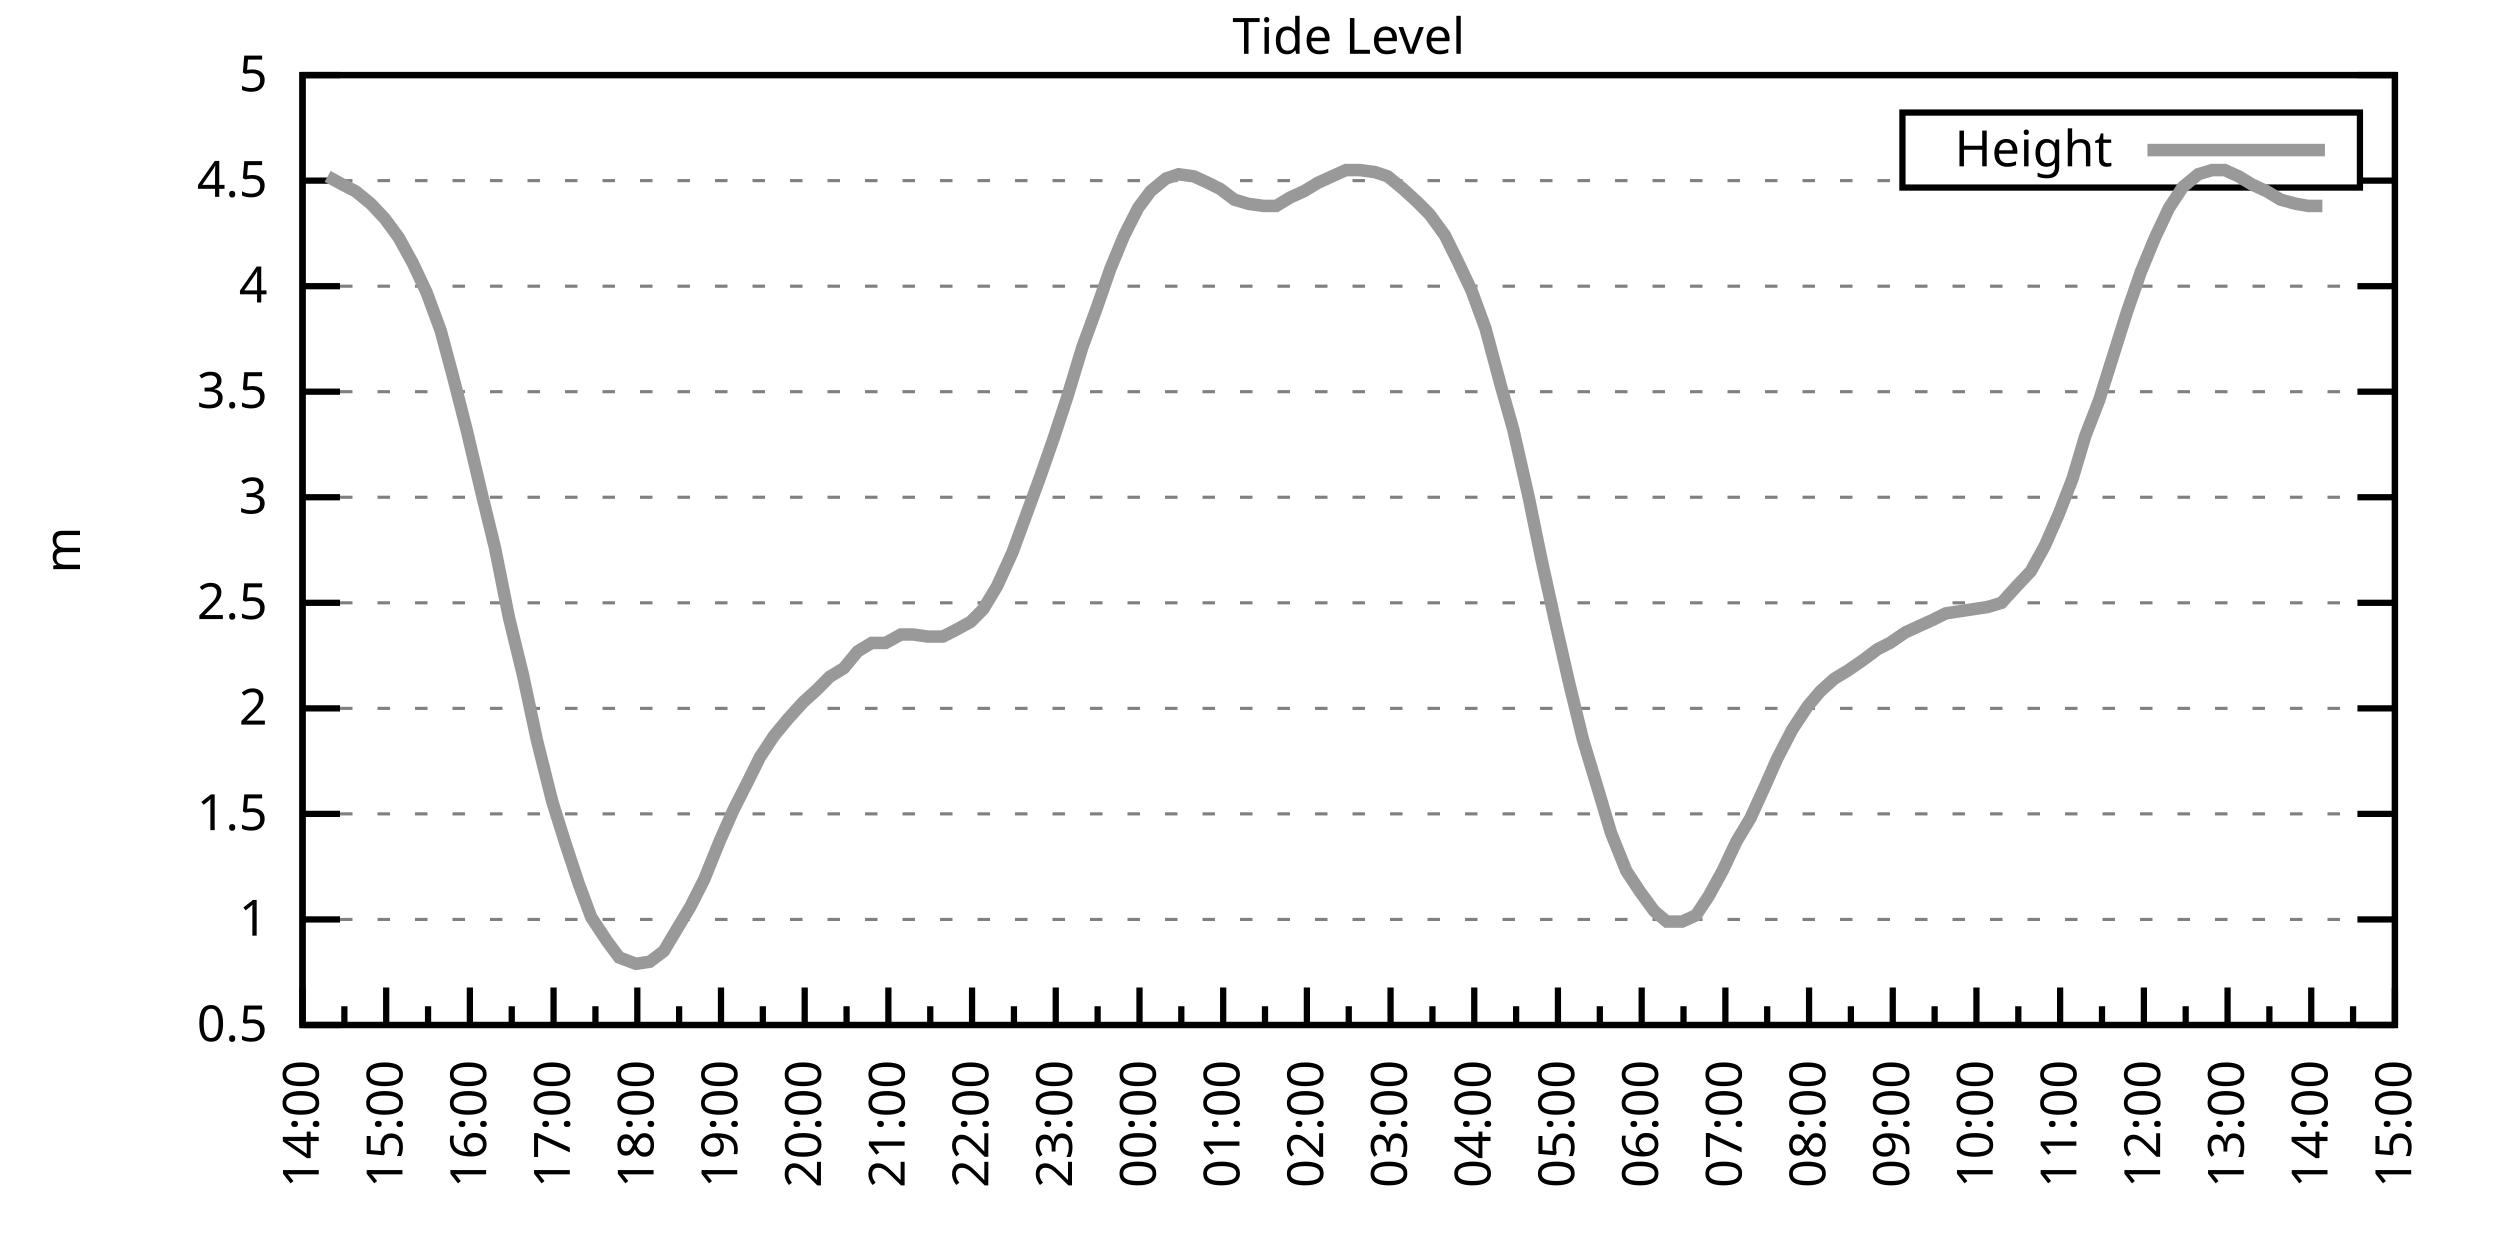
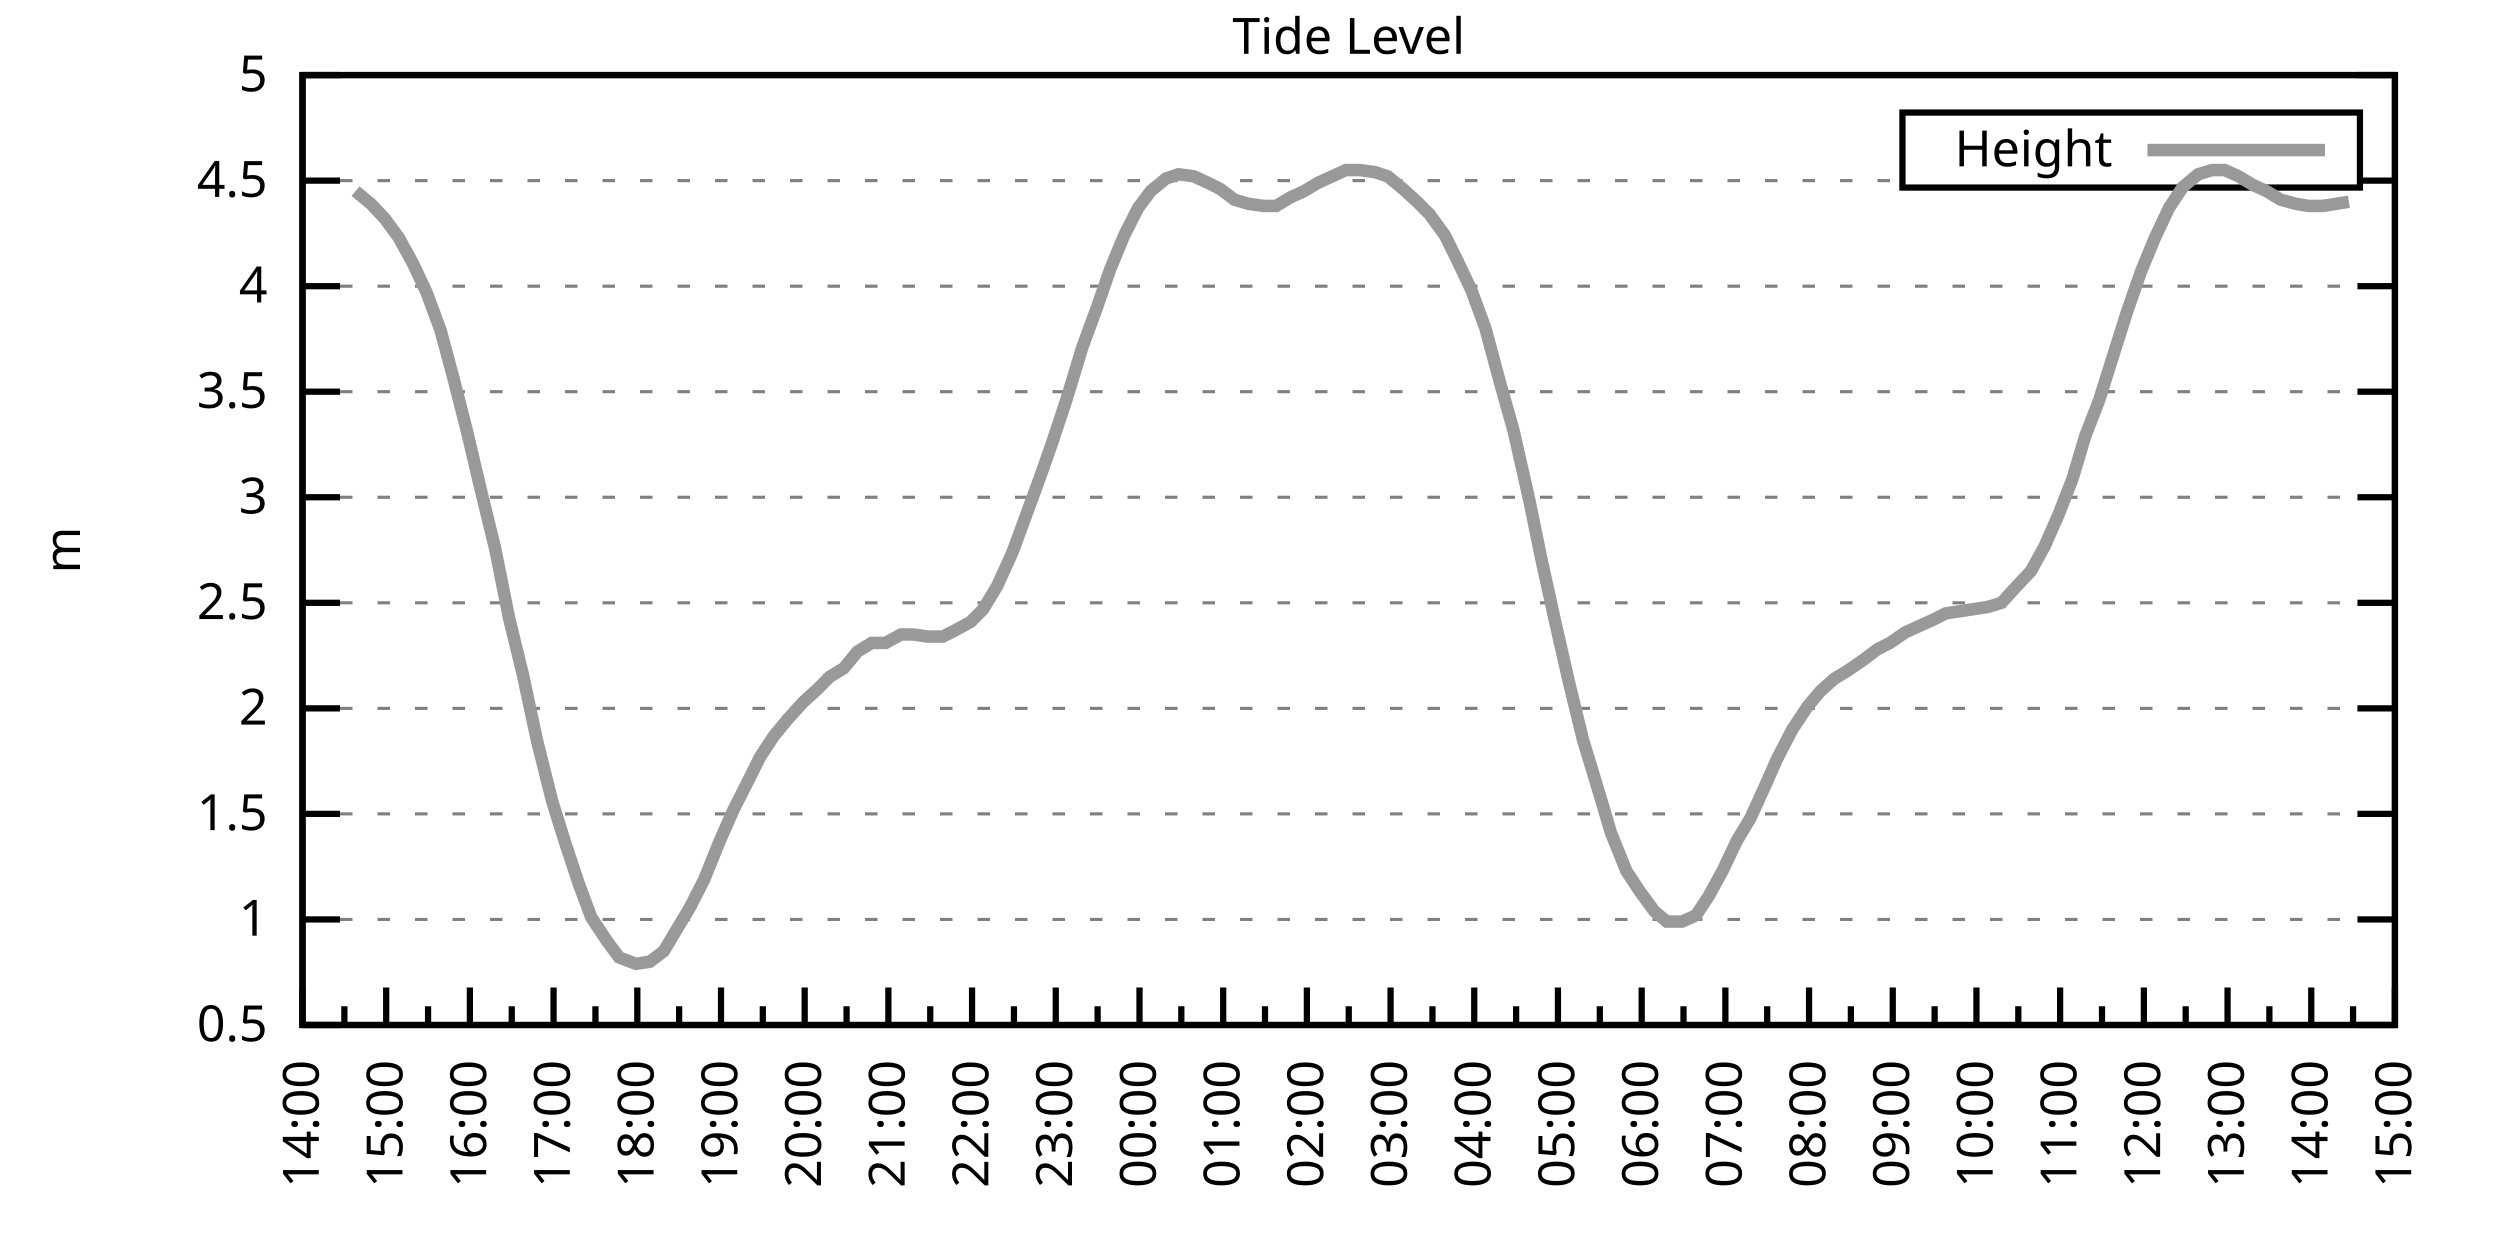
<svg xmlns="http://www.w3.org/2000/svg" xmlns:xlink="http://www.w3.org/1999/xlink" width="400" height="200" viewBox="0 0 400 200">
  <g id="gnuplot_canvas">
    <rect x="0" y="0" width="400" height="200" fill="none" />
    <defs>
      <circle id="gpDot" r="0.5" stroke-width="0.5" stroke="currentColor" />
      <path id="gpPt0" stroke-width="0.333" stroke="currentColor" d="M-1,0 h2 M0,-1 v2" />
      <path id="gpPt1" stroke-width="0.333" stroke="currentColor" d="M-1,-1 L1,1 M1,-1 L-1,1" />
      <path id="gpPt2" stroke-width="0.333" stroke="currentColor" d="M-1,0 L1,0 M0,-1 L0,1 M-1,-1 L1,1 M-1,1 L1,-1" />
      <rect id="gpPt3" stroke-width="0.333" stroke="currentColor" x="-1" y="-1" width="2" height="2" />
      <rect id="gpPt4" stroke-width="0.333" stroke="currentColor" fill="currentColor" x="-1" y="-1" width="2" height="2" />
      <circle id="gpPt5" stroke-width="0.333" stroke="currentColor" cx="0" cy="0" r="1" />
      <use xlink:href="#gpPt5" id="gpPt6" fill="currentColor" stroke="none" />
      <path id="gpPt7" stroke-width="0.333" stroke="currentColor" d="M0,-1.33 L-1.33,0.67 L1.33,0.67 z" />
      <use xlink:href="#gpPt7" id="gpPt8" fill="currentColor" stroke="none" />
      <use xlink:href="#gpPt7" id="gpPt9" stroke="currentColor" transform="rotate(180)" />
      <use xlink:href="#gpPt9" id="gpPt10" fill="currentColor" stroke="none" />
      <use xlink:href="#gpPt3" id="gpPt11" stroke="currentColor" transform="rotate(45)" />
      <use xlink:href="#gpPt11" id="gpPt12" fill="currentColor" stroke="none" />
      <path id="gpPt13" stroke-width="0.333" stroke="currentColor" d="M0,1.330 L1.265,0.411 L0.782,-1.067 L-0.782,-1.076 L-1.265,0.411 z" />
      <use xlink:href="#gpPt13" id="gpPt14" fill="currentColor" stroke="none" />
      <filter id="textbox" filterUnits="objectBoundingBox" x="0" y="0" height="1" width="1">
        <feFlood flood-color="white" flood-opacity="1" result="bgnd" />
        <feComposite in="SourceGraphic" in2="bgnd" operator="atop" />
      </filter>
      <filter id="greybox" filterUnits="objectBoundingBox" x="0" y="0" height="1" width="1">
        <feFlood flood-color="lightgrey" flood-opacity="1" result="grey" />
        <feComposite in="SourceGraphic" in2="grey" operator="atop" />
      </filter>
    </defs>
    <g fill="none" color="white" stroke="currentColor" stroke-width="1.00" stroke-linecap="butt" stroke-linejoin="miter">
</g>
    <g fill="none" color="black" stroke="currentColor" stroke-width="1.00" stroke-linecap="butt" stroke-linejoin="miter">
      <g stroke="none" shape-rendering="crispEdges">
        <polygon fill="rgb(255, 255, 255)" points="48.40,164.00 383.18,164.00 383.18,12.02 48.40,12.02 " />
      </g>
    </g>
    <g fill="none" color="black" stroke="currentColor" stroke-width="1.00" stroke-linecap="butt" stroke-linejoin="miter">
</g>
    <g fill="none" color="black" stroke="black" stroke-width="0.50" stroke-linecap="butt" stroke-linejoin="miter">
</g>
    <g fill="none" color="gray" stroke="currentColor" stroke-width="0.50" stroke-linecap="butt" stroke-linejoin="miter">
      <path stroke="gray" stroke-dasharray="2,4" class="gridline" d="M48.40,164.00 L383.19,164.00  " />
    </g>
    <g fill="none" color="gray" stroke="gray" stroke-width="1.00" stroke-linecap="butt" stroke-linejoin="miter">
</g>
    <g fill="none" color="black" stroke="currentColor" stroke-width="1.00" stroke-linecap="butt" stroke-linejoin="miter">
      <path stroke="black" d="M48.40,164.00 L54.40,164.00 M383.19,164.00 L377.19,164.00  " />
      <g transform="translate(42.80,166.60)" stroke="none" fill="black" font-family="Sans" font-size="8.00" text-anchor="end">
        <text>
          <tspan font-family="Sans"> 0.5</tspan>
        </text>
      </g>
    </g>
    <g fill="none" color="black" stroke="currentColor" stroke-width="1.00" stroke-linecap="butt" stroke-linejoin="miter">
</g>
    <g fill="none" color="black" stroke="black" stroke-width="0.50" stroke-linecap="butt" stroke-linejoin="miter">
</g>
    <g fill="none" color="gray" stroke="currentColor" stroke-width="0.50" stroke-linecap="butt" stroke-linejoin="miter">
      <path stroke="gray" stroke-dasharray="2,4" class="gridline" d="M48.40,147.11 L383.19,147.11  " />
    </g>
    <g fill="none" color="gray" stroke="gray" stroke-width="1.00" stroke-linecap="butt" stroke-linejoin="miter">
</g>
    <g fill="none" color="black" stroke="currentColor" stroke-width="1.00" stroke-linecap="butt" stroke-linejoin="miter">
      <path stroke="black" d="M48.40,147.11 L54.40,147.11 M383.19,147.11 L377.19,147.11  " />
      <g transform="translate(42.80,149.71)" stroke="none" fill="black" font-family="Sans" font-size="8.00" text-anchor="end">
        <text>
          <tspan font-family="Sans"> 1</tspan>
        </text>
      </g>
    </g>
    <g fill="none" color="black" stroke="currentColor" stroke-width="1.00" stroke-linecap="butt" stroke-linejoin="miter">
</g>
    <g fill="none" color="black" stroke="black" stroke-width="0.50" stroke-linecap="butt" stroke-linejoin="miter">
</g>
    <g fill="none" color="gray" stroke="currentColor" stroke-width="0.50" stroke-linecap="butt" stroke-linejoin="miter">
      <path stroke="gray" stroke-dasharray="2,4" class="gridline" d="M48.40,130.22 L383.19,130.22  " />
    </g>
    <g fill="none" color="gray" stroke="gray" stroke-width="1.00" stroke-linecap="butt" stroke-linejoin="miter">
</g>
    <g fill="none" color="black" stroke="currentColor" stroke-width="1.00" stroke-linecap="butt" stroke-linejoin="miter">
      <path stroke="black" d="M48.40,130.22 L54.40,130.22 M383.19,130.22 L377.19,130.22  " />
      <g transform="translate(42.80,132.82)" stroke="none" fill="black" font-family="Sans" font-size="8.00" text-anchor="end">
        <text>
          <tspan font-family="Sans"> 1.5</tspan>
        </text>
      </g>
    </g>
    <g fill="none" color="black" stroke="currentColor" stroke-width="1.00" stroke-linecap="butt" stroke-linejoin="miter">
</g>
    <g fill="none" color="black" stroke="black" stroke-width="0.50" stroke-linecap="butt" stroke-linejoin="miter">
</g>
    <g fill="none" color="gray" stroke="currentColor" stroke-width="0.50" stroke-linecap="butt" stroke-linejoin="miter">
      <path stroke="gray" stroke-dasharray="2,4" class="gridline" d="M48.40,113.34 L383.19,113.34  " />
    </g>
    <g fill="none" color="gray" stroke="gray" stroke-width="1.00" stroke-linecap="butt" stroke-linejoin="miter">
</g>
    <g fill="none" color="black" stroke="currentColor" stroke-width="1.00" stroke-linecap="butt" stroke-linejoin="miter">
      <path stroke="black" d="M48.40,113.34 L54.40,113.34 M383.19,113.34 L377.19,113.34  " />
      <g transform="translate(42.80,115.94)" stroke="none" fill="black" font-family="Sans" font-size="8.00" text-anchor="end">
        <text>
          <tspan font-family="Sans"> 2</tspan>
        </text>
      </g>
    </g>
    <g fill="none" color="black" stroke="currentColor" stroke-width="1.00" stroke-linecap="butt" stroke-linejoin="miter">
</g>
    <g fill="none" color="black" stroke="black" stroke-width="0.50" stroke-linecap="butt" stroke-linejoin="miter">
</g>
    <g fill="none" color="gray" stroke="currentColor" stroke-width="0.50" stroke-linecap="butt" stroke-linejoin="miter">
      <path stroke="gray" stroke-dasharray="2,4" class="gridline" d="M48.40,96.45 L383.19,96.45  " />
    </g>
    <g fill="none" color="gray" stroke="gray" stroke-width="1.00" stroke-linecap="butt" stroke-linejoin="miter">
</g>
    <g fill="none" color="black" stroke="currentColor" stroke-width="1.00" stroke-linecap="butt" stroke-linejoin="miter">
      <path stroke="black" d="M48.40,96.45 L54.40,96.45 M383.19,96.45 L377.19,96.45  " />
      <g transform="translate(42.80,99.05)" stroke="none" fill="black" font-family="Sans" font-size="8.00" text-anchor="end">
        <text>
          <tspan font-family="Sans"> 2.5</tspan>
        </text>
      </g>
    </g>
    <g fill="none" color="black" stroke="currentColor" stroke-width="1.00" stroke-linecap="butt" stroke-linejoin="miter">
</g>
    <g fill="none" color="black" stroke="black" stroke-width="0.50" stroke-linecap="butt" stroke-linejoin="miter">
</g>
    <g fill="none" color="gray" stroke="currentColor" stroke-width="0.50" stroke-linecap="butt" stroke-linejoin="miter">
      <path stroke="gray" stroke-dasharray="2,4" class="gridline" d="M48.40,79.56 L383.19,79.56  " />
    </g>
    <g fill="none" color="gray" stroke="gray" stroke-width="1.00" stroke-linecap="butt" stroke-linejoin="miter">
</g>
    <g fill="none" color="black" stroke="currentColor" stroke-width="1.00" stroke-linecap="butt" stroke-linejoin="miter">
      <path stroke="black" d="M48.40,79.56 L54.40,79.56 M383.19,79.56 L377.19,79.56  " />
      <g transform="translate(42.80,82.16)" stroke="none" fill="black" font-family="Sans" font-size="8.00" text-anchor="end">
        <text>
          <tspan font-family="Sans"> 3</tspan>
        </text>
      </g>
    </g>
    <g fill="none" color="black" stroke="currentColor" stroke-width="1.00" stroke-linecap="butt" stroke-linejoin="miter">
</g>
    <g fill="none" color="black" stroke="black" stroke-width="0.50" stroke-linecap="butt" stroke-linejoin="miter">
</g>
    <g fill="none" color="gray" stroke="currentColor" stroke-width="0.50" stroke-linecap="butt" stroke-linejoin="miter">
      <path stroke="gray" stroke-dasharray="2,4" class="gridline" d="M48.40,62.67 L383.19,62.67  " />
    </g>
    <g fill="none" color="gray" stroke="gray" stroke-width="1.00" stroke-linecap="butt" stroke-linejoin="miter">
</g>
    <g fill="none" color="black" stroke="currentColor" stroke-width="1.00" stroke-linecap="butt" stroke-linejoin="miter">
      <path stroke="black" d="M48.40,62.67 L54.40,62.67 M383.19,62.67 L377.19,62.67  " />
      <g transform="translate(42.80,65.27)" stroke="none" fill="black" font-family="Sans" font-size="8.00" text-anchor="end">
        <text>
          <tspan font-family="Sans"> 3.5</tspan>
        </text>
      </g>
    </g>
    <g fill="none" color="black" stroke="currentColor" stroke-width="1.00" stroke-linecap="butt" stroke-linejoin="miter">
</g>
    <g fill="none" color="black" stroke="black" stroke-width="0.50" stroke-linecap="butt" stroke-linejoin="miter">
</g>
    <g fill="none" color="gray" stroke="currentColor" stroke-width="0.50" stroke-linecap="butt" stroke-linejoin="miter">
      <path stroke="gray" stroke-dasharray="2,4" class="gridline" d="M48.40,45.79 L383.19,45.79  " />
    </g>
    <g fill="none" color="gray" stroke="gray" stroke-width="1.00" stroke-linecap="butt" stroke-linejoin="miter">
</g>
    <g fill="none" color="black" stroke="currentColor" stroke-width="1.00" stroke-linecap="butt" stroke-linejoin="miter">
      <path stroke="black" d="M48.40,45.79 L54.40,45.79 M383.19,45.79 L377.19,45.79  " />
      <g transform="translate(42.80,48.39)" stroke="none" fill="black" font-family="Sans" font-size="8.00" text-anchor="end">
        <text>
          <tspan font-family="Sans"> 4</tspan>
        </text>
      </g>
    </g>
    <g fill="none" color="black" stroke="currentColor" stroke-width="1.00" stroke-linecap="butt" stroke-linejoin="miter">
</g>
    <g fill="none" color="black" stroke="black" stroke-width="0.50" stroke-linecap="butt" stroke-linejoin="miter">
</g>
    <g fill="none" color="gray" stroke="currentColor" stroke-width="0.50" stroke-linecap="butt" stroke-linejoin="miter">
      <path stroke="gray" stroke-dasharray="2,4" class="gridline" d="M48.40,28.90 L304.39,28.90 M377.59,28.90 L383.19,28.90  " />
    </g>
    <g fill="none" color="gray" stroke="gray" stroke-width="1.00" stroke-linecap="butt" stroke-linejoin="miter">
</g>
    <g fill="none" color="black" stroke="currentColor" stroke-width="1.00" stroke-linecap="butt" stroke-linejoin="miter">
      <path stroke="black" d="M48.40,28.90 L54.40,28.90 M383.19,28.90 L377.19,28.90  " />
      <g transform="translate(42.80,31.50)" stroke="none" fill="black" font-family="Sans" font-size="8.00" text-anchor="end">
        <text>
          <tspan font-family="Sans"> 4.5</tspan>
        </text>
      </g>
    </g>
    <g fill="none" color="black" stroke="currentColor" stroke-width="1.00" stroke-linecap="butt" stroke-linejoin="miter">
</g>
    <g fill="none" color="black" stroke="black" stroke-width="0.50" stroke-linecap="butt" stroke-linejoin="miter">
</g>
    <g fill="none" color="gray" stroke="currentColor" stroke-width="0.50" stroke-linecap="butt" stroke-linejoin="miter">
      <path stroke="gray" stroke-dasharray="2,4" class="gridline" d="M48.40,12.01 L383.19,12.01  " />
    </g>
    <g fill="none" color="gray" stroke="gray" stroke-width="1.00" stroke-linecap="butt" stroke-linejoin="miter">
</g>
    <g fill="none" color="black" stroke="currentColor" stroke-width="1.00" stroke-linecap="butt" stroke-linejoin="miter">
      <path stroke="black" d="M48.40,12.01 L54.40,12.01 M383.19,12.01 L377.19,12.01  " />
      <g transform="translate(42.80,14.61)" stroke="none" fill="black" font-family="Sans" font-size="8.00" text-anchor="end">
        <text>
          <tspan font-family="Sans"> 5</tspan>
        </text>
      </g>
    </g>
    <g fill="none" color="black" stroke="currentColor" stroke-width="1.00" stroke-linecap="butt" stroke-linejoin="miter">
      <path stroke="black" d="M48.40,164.00 L48.40,158.00  " />
      <g transform="translate(51.00,169.60) rotate(270)" stroke="none" fill="black" font-family="Sans" font-size="8.00" text-anchor="end">
        <text>
          <tspan font-family="Sans">14:00</tspan>
        </text>
      </g>
    </g>
    <g fill="none" color="black" stroke="currentColor" stroke-width="1.00" stroke-linecap="butt" stroke-linejoin="miter">
      <path stroke="black" d="M55.10,164.00 L55.10,161.00 M61.79,164.00 L61.79,158.00  " />
      <g transform="translate(64.39,169.60) rotate(270)" stroke="none" fill="black" font-family="Sans" font-size="8.00" text-anchor="end">
        <text>
          <tspan font-family="Sans">15:00</tspan>
        </text>
      </g>
    </g>
    <g fill="none" color="black" stroke="currentColor" stroke-width="1.00" stroke-linecap="butt" stroke-linejoin="miter">
      <path stroke="black" d="M68.49,164.00 L68.49,161.00 M75.18,164.00 L75.18,158.00  " />
      <g transform="translate(77.78,169.60) rotate(270)" stroke="none" fill="black" font-family="Sans" font-size="8.00" text-anchor="end">
        <text>
          <tspan font-family="Sans">16:00</tspan>
        </text>
      </g>
    </g>
    <g fill="none" color="black" stroke="currentColor" stroke-width="1.00" stroke-linecap="butt" stroke-linejoin="miter">
      <path stroke="black" d="M81.88,164.00 L81.88,161.00 M88.57,164.00 L88.57,158.00  " />
      <g transform="translate(91.17,169.60) rotate(270)" stroke="none" fill="black" font-family="Sans" font-size="8.00" text-anchor="end">
        <text>
          <tspan font-family="Sans">17:00</tspan>
        </text>
      </g>
    </g>
    <g fill="none" color="black" stroke="currentColor" stroke-width="1.00" stroke-linecap="butt" stroke-linejoin="miter">
      <path stroke="black" d="M95.27,164.00 L95.27,161.00 M101.97,164.00 L101.97,158.00  " />
      <g transform="translate(104.57,169.60) rotate(270)" stroke="none" fill="black" font-family="Sans" font-size="8.00" text-anchor="end">
        <text>
          <tspan font-family="Sans">18:00</tspan>
        </text>
      </g>
    </g>
    <g fill="none" color="black" stroke="currentColor" stroke-width="1.00" stroke-linecap="butt" stroke-linejoin="miter">
      <path stroke="black" d="M108.66,164.00 L108.66,161.00 M115.36,164.00 L115.36,158.00  " />
      <g transform="translate(117.96,169.60) rotate(270)" stroke="none" fill="black" font-family="Sans" font-size="8.00" text-anchor="end">
        <text>
          <tspan font-family="Sans">19:00</tspan>
        </text>
      </g>
    </g>
    <g fill="none" color="black" stroke="currentColor" stroke-width="1.00" stroke-linecap="butt" stroke-linejoin="miter">
      <path stroke="black" d="M122.05,164.00 L122.05,161.00 M128.75,164.00 L128.75,158.00  " />
      <g transform="translate(131.35,169.60) rotate(270)" stroke="none" fill="black" font-family="Sans" font-size="8.00" text-anchor="end">
        <text>
          <tspan font-family="Sans">20:00</tspan>
        </text>
      </g>
    </g>
    <g fill="none" color="black" stroke="currentColor" stroke-width="1.00" stroke-linecap="butt" stroke-linejoin="miter">
      <path stroke="black" d="M135.45,164.00 L135.45,161.00 M142.14,164.00 L142.14,158.00  " />
      <g transform="translate(144.74,169.60) rotate(270)" stroke="none" fill="black" font-family="Sans" font-size="8.00" text-anchor="end">
        <text>
          <tspan font-family="Sans">21:00</tspan>
        </text>
      </g>
    </g>
    <g fill="none" color="black" stroke="currentColor" stroke-width="1.00" stroke-linecap="butt" stroke-linejoin="miter">
      <path stroke="black" d="M148.84,164.00 L148.84,161.00 M155.53,164.00 L155.53,158.00  " />
      <g transform="translate(158.13,169.60) rotate(270)" stroke="none" fill="black" font-family="Sans" font-size="8.00" text-anchor="end">
        <text>
          <tspan font-family="Sans">22:00</tspan>
        </text>
      </g>
    </g>
    <g fill="none" color="black" stroke="currentColor" stroke-width="1.00" stroke-linecap="butt" stroke-linejoin="miter">
      <path stroke="black" d="M162.23,164.00 L162.23,161.00 M168.92,164.00 L168.92,158.00  " />
      <g transform="translate(171.52,169.60) rotate(270)" stroke="none" fill="black" font-family="Sans" font-size="8.00" text-anchor="end">
        <text>
          <tspan font-family="Sans">23:00</tspan>
        </text>
      </g>
    </g>
    <g fill="none" color="black" stroke="currentColor" stroke-width="1.00" stroke-linecap="butt" stroke-linejoin="miter">
      <path stroke="black" d="M175.62,164.00 L175.62,161.00 M182.32,164.00 L182.32,158.00  " />
      <g transform="translate(184.92,169.60) rotate(270)" stroke="none" fill="black" font-family="Sans" font-size="8.00" text-anchor="end">
        <text>
          <tspan font-family="Sans">00:00</tspan>
        </text>
      </g>
    </g>
    <g fill="none" color="black" stroke="currentColor" stroke-width="1.00" stroke-linecap="butt" stroke-linejoin="miter">
      <path stroke="black" d="M189.01,164.00 L189.01,161.00 M195.71,164.00 L195.71,158.00  " />
      <g transform="translate(198.31,169.60) rotate(270)" stroke="none" fill="black" font-family="Sans" font-size="8.00" text-anchor="end">
        <text>
          <tspan font-family="Sans">01:00</tspan>
        </text>
      </g>
    </g>
    <g fill="none" color="black" stroke="currentColor" stroke-width="1.00" stroke-linecap="butt" stroke-linejoin="miter">
      <path stroke="black" d="M202.40,164.00 L202.40,161.00 M209.10,164.00 L209.10,158.00  " />
      <g transform="translate(211.70,169.60) rotate(270)" stroke="none" fill="black" font-family="Sans" font-size="8.00" text-anchor="end">
        <text>
          <tspan font-family="Sans">02:00</tspan>
        </text>
      </g>
    </g>
    <g fill="none" color="black" stroke="currentColor" stroke-width="1.00" stroke-linecap="butt" stroke-linejoin="miter">
      <path stroke="black" d="M215.80,164.00 L215.80,161.00 M222.49,164.00 L222.49,158.00  " />
      <g transform="translate(225.09,169.60) rotate(270)" stroke="none" fill="black" font-family="Sans" font-size="8.00" text-anchor="end">
        <text>
          <tspan font-family="Sans">03:00</tspan>
        </text>
      </g>
    </g>
    <g fill="none" color="black" stroke="currentColor" stroke-width="1.00" stroke-linecap="butt" stroke-linejoin="miter">
      <path stroke="black" d="M229.19,164.00 L229.19,161.00 M235.88,164.00 L235.88,158.00  " />
      <g transform="translate(238.48,169.60) rotate(270)" stroke="none" fill="black" font-family="Sans" font-size="8.00" text-anchor="end">
        <text>
          <tspan font-family="Sans">04:00</tspan>
        </text>
      </g>
    </g>
    <g fill="none" color="black" stroke="currentColor" stroke-width="1.00" stroke-linecap="butt" stroke-linejoin="miter">
      <path stroke="black" d="M242.58,164.00 L242.58,161.00 M249.27,164.00 L249.27,158.00  " />
      <g transform="translate(251.87,169.60) rotate(270)" stroke="none" fill="black" font-family="Sans" font-size="8.00" text-anchor="end">
        <text>
          <tspan font-family="Sans">05:00</tspan>
        </text>
      </g>
    </g>
    <g fill="none" color="black" stroke="currentColor" stroke-width="1.00" stroke-linecap="butt" stroke-linejoin="miter">
      <path stroke="black" d="M255.97,164.00 L255.97,161.00 M262.67,164.00 L262.67,158.00  " />
      <g transform="translate(265.27,169.60) rotate(270)" stroke="none" fill="black" font-family="Sans" font-size="8.00" text-anchor="end">
        <text>
          <tspan font-family="Sans">06:00</tspan>
        </text>
      </g>
    </g>
    <g fill="none" color="black" stroke="currentColor" stroke-width="1.00" stroke-linecap="butt" stroke-linejoin="miter">
      <path stroke="black" d="M269.36,164.00 L269.36,161.00 M276.06,164.00 L276.06,158.00  " />
      <g transform="translate(278.66,169.60) rotate(270)" stroke="none" fill="black" font-family="Sans" font-size="8.00" text-anchor="end">
        <text>
          <tspan font-family="Sans">07:00</tspan>
        </text>
      </g>
    </g>
    <g fill="none" color="black" stroke="currentColor" stroke-width="1.00" stroke-linecap="butt" stroke-linejoin="miter">
      <path stroke="black" d="M282.75,164.00 L282.75,161.00 M289.45,164.00 L289.45,158.00  " />
      <g transform="translate(292.05,169.60) rotate(270)" stroke="none" fill="black" font-family="Sans" font-size="8.00" text-anchor="end">
        <text>
          <tspan font-family="Sans">08:00</tspan>
        </text>
      </g>
    </g>
    <g fill="none" color="black" stroke="currentColor" stroke-width="1.00" stroke-linecap="butt" stroke-linejoin="miter">
      <path stroke="black" d="M296.14,164.00 L296.14,161.00 M302.84,164.00 L302.84,158.00  " />
      <g transform="translate(305.44,169.60) rotate(270)" stroke="none" fill="black" font-family="Sans" font-size="8.00" text-anchor="end">
        <text>
          <tspan font-family="Sans">09:00</tspan>
        </text>
      </g>
    </g>
    <g fill="none" color="black" stroke="currentColor" stroke-width="1.00" stroke-linecap="butt" stroke-linejoin="miter">
      <path stroke="black" d="M309.54,164.00 L309.54,161.00 M316.23,164.00 L316.23,158.00  " />
      <g transform="translate(318.83,169.60) rotate(270)" stroke="none" fill="black" font-family="Sans" font-size="8.00" text-anchor="end">
        <text>
          <tspan font-family="Sans">10:00</tspan>
        </text>
      </g>
    </g>
    <g fill="none" color="black" stroke="currentColor" stroke-width="1.00" stroke-linecap="butt" stroke-linejoin="miter">
      <path stroke="black" d="M322.93,164.00 L322.93,161.00 M329.62,164.00 L329.62,158.00  " />
      <g transform="translate(332.22,169.60) rotate(270)" stroke="none" fill="black" font-family="Sans" font-size="8.00" text-anchor="end">
        <text>
          <tspan font-family="Sans">11:00</tspan>
        </text>
      </g>
    </g>
    <g fill="none" color="black" stroke="currentColor" stroke-width="1.00" stroke-linecap="butt" stroke-linejoin="miter">
      <path stroke="black" d="M336.32,164.00 L336.32,161.00 M343.02,164.00 L343.02,158.00  " />
      <g transform="translate(345.62,169.60) rotate(270)" stroke="none" fill="black" font-family="Sans" font-size="8.00" text-anchor="end">
        <text>
          <tspan font-family="Sans">12:00</tspan>
        </text>
      </g>
    </g>
    <g fill="none" color="black" stroke="currentColor" stroke-width="1.00" stroke-linecap="butt" stroke-linejoin="miter">
      <path stroke="black" d="M349.71,164.00 L349.71,161.00 M356.41,164.00 L356.41,158.00  " />
      <g transform="translate(359.01,169.60) rotate(270)" stroke="none" fill="black" font-family="Sans" font-size="8.00" text-anchor="end">
        <text>
          <tspan font-family="Sans">13:00</tspan>
        </text>
      </g>
    </g>
    <g fill="none" color="black" stroke="currentColor" stroke-width="1.00" stroke-linecap="butt" stroke-linejoin="miter">
      <path stroke="black" d="M363.10,164.00 L363.10,161.00 M369.80,164.00 L369.80,158.00  " />
      <g transform="translate(372.40,169.60) rotate(270)" stroke="none" fill="black" font-family="Sans" font-size="8.00" text-anchor="end">
        <text>
          <tspan font-family="Sans">14:00</tspan>
        </text>
      </g>
    </g>
    <g fill="none" color="black" stroke="currentColor" stroke-width="1.00" stroke-linecap="butt" stroke-linejoin="miter">
      <path stroke="black" d="M376.49,164.00 L376.49,161.00 M383.19,164.00 L383.19,158.00  " />
      <g transform="translate(385.79,169.60) rotate(270)" stroke="none" fill="black" font-family="Sans" font-size="8.00" text-anchor="end">
        <text>
          <tspan font-family="Sans">15:00</tspan>
        </text>
      </g>
    </g>
    <g fill="none" color="black" stroke="currentColor" stroke-width="1.00" stroke-linecap="butt" stroke-linejoin="miter">
</g>
    <g fill="none" color="black" stroke="currentColor" stroke-width="1.00" stroke-linecap="butt" stroke-linejoin="miter">
      <path stroke="black" d="M48.40,12.01 L48.40,164.00 L383.19,164.00 L383.19,12.01 L48.40,12.01 Z  " />
    </g>
    <g fill="none" color="black" stroke="currentColor" stroke-width="1.00" stroke-linecap="butt" stroke-linejoin="miter">
      <g transform="translate(12.80,88.01) rotate(270)" stroke="none" fill="black" font-family="Sans" font-size="8.00" text-anchor="middle">
        <text>
          <tspan font-family="Sans">m</tspan>
        </text>
      </g>
    </g>
    <g fill="none" color="black" stroke="currentColor" stroke-width="1.00" stroke-linecap="butt" stroke-linejoin="miter">
</g>
    <g fill="none" color="black" stroke="currentColor" stroke-width="1.00" stroke-linecap="butt" stroke-linejoin="miter">
      <path stroke="black" d="M304.39,30.01 L304.39,18.01 L377.59,18.01 L377.59,30.01 L304.39,30.01 Z  " />
    </g>
    <g id="Tide_level_plot_1">
      <g fill="none" color="white" stroke="black" stroke-width="2.00" stroke-linecap="butt" stroke-linejoin="miter">
</g>
      <g fill="none" color="black" stroke="currentColor" stroke-width="2.00" stroke-linecap="butt" stroke-linejoin="miter">
        <g transform="translate(337.99,26.61)" stroke="none" fill="black" font-family="Sans" font-size="8.00" text-anchor="end">
          <text>
            <tspan font-family="Sans">Height</tspan>
          </text>
        </g>
      </g>
      <g fill="none" color="black" stroke="currentColor" stroke-width="2.00" stroke-linecap="butt" stroke-linejoin="miter">
-         <path stroke="rgb(153, 153, 153)" d="M343.59,24.01 L371.99,24.01 M52.42,28.22 L54.87,29.57 L56.88,30.59 L59.34,32.61 L61.57,34.98 L63.80,38.02   L66.03,42.07 L68.26,46.80 L70.50,52.88 L72.50,60.31 L74.74,69.09 L76.97,78.55 L79.20,87.67 L81.43,98.81   L83.66,107.93 L85.90,118.40 L88.35,128.20 L90.36,134.62 L92.59,141.37 L94.60,146.77 L97.06,150.49 L99.06,153.19   L101.74,154.21 L103.98,153.87 L106.21,152.18 L108.22,148.80 L110.45,145.09 L112.68,140.69 L115.13,134.62 L117.37,129.55   L119.60,125.16 L121.61,121.11 L123.84,117.73 L126.07,115.03 L128.53,112.32 L130.76,110.30 L132.77,108.27 L135.00,106.92   L137.23,104.22 L139.46,102.87 L141.69,102.87 L144.15,101.52 L146.16,101.52 L148.39,101.85 L150.85,101.85 L152.85,100.84   L155.31,99.49 L157.32,97.46 L159.55,93.75 L162.01,88.34 L164.24,82.26 L166.47,76.18 L168.48,70.44 L170.71,63.69   L173.17,55.58 L175.40,49.50 L177.63,43.08 L179.86,37.68 L182.09,33.29 L184.10,30.59 L186.56,28.56 L188.57,27.88   L191.02,28.22 L193.25,29.24 L195.26,30.25 L197.49,31.94 L199.73,32.61 L202.18,32.95 L204.19,32.95 L206.42,31.60   L208.65,30.59 L210.88,29.24 L213.12,28.22 L215.35,27.21 L217.58,27.21 L220.04,27.55 L222.04,28.22 L224.50,30.25   L226.73,32.28 L228.74,34.30 L231.20,37.68 L233.20,41.73 L235.44,46.46 L237.67,52.54 L240.12,61.66 L242.13,68.75   L244.59,79.56 L246.60,89.36 L248.83,99.49 L251.06,109.28 L253.29,118.40 L255.75,126.51 L257.76,133.26 L260.21,139.34   L262.44,142.72 L264.67,145.76 L266.68,147.45 L269.14,147.45 L271.37,146.44 L273.38,143.40 L275.61,139.34 L277.84,134.62   L280.07,130.90 L282.53,125.50 L284.32,121.44 L286.77,116.71 L289.23,113.00 L291.23,110.63 L293.47,108.61 L295.70,107.26   L298.15,105.57 L300.39,103.88 L302.39,102.87 L304.85,101.18 L307.08,100.16 L309.31,99.15 L311.32,98.14 L313.55,97.80   L315.79,97.46 L318.02,97.12 L320.25,96.45 L322.70,93.75 L324.94,91.38 L327.17,87.33 L329.40,82.26 L331.63,76.52   L333.64,69.77 L335.87,64.02 L338.10,56.93 L340.34,49.84 L342.57,43.42 L344.80,38.02 L347.03,33.29 L349.26,29.91   L351.72,27.88 L353.95,27.21 L355.96,27.21 L358.19,28.22 L360.42,29.57 L362.66,30.59 L364.89,31.94 L367.34,32.61   L369.35,32.95 L371.58,32.95  " />
+         <path stroke="rgb(153, 153, 153)" d="M343.59,24.01 L371.99,24.01 M56.88,30.59 L59.34,32.61 L61.57,34.98 L63.80,38.02 L66.03,42.07 L68.26,46.80   L70.50,52.88 L72.50,60.31 L74.74,69.09 L76.97,78.55 L79.20,87.67 L81.43,98.81 L83.66,107.93 L85.90,118.40   L88.35,128.20 L90.36,134.62 L92.59,141.37 L94.60,146.77 L97.06,150.49 L99.06,153.19 L101.74,154.21 L103.98,153.87   L106.21,152.18 L108.22,148.80 L110.45,145.09 L112.68,140.69 L115.13,134.62 L117.37,129.55 L119.60,125.16 L121.61,121.11   L123.84,117.73 L126.07,115.03 L128.53,112.32 L130.76,110.30 L132.77,108.27 L135.00,106.92 L137.23,104.22 L139.46,102.87   L141.69,102.87 L144.15,101.52 L146.16,101.52 L148.39,101.85 L150.85,101.85 L152.85,100.84 L155.31,99.49 L157.32,97.46   L159.55,93.75 L162.01,88.34 L164.24,82.26 L166.47,76.18 L168.48,70.44 L170.71,63.69 L173.17,55.58 L175.40,49.50   L177.63,43.08 L179.86,37.68 L182.09,33.29 L184.10,30.59 L186.56,28.56 L188.57,27.88 L191.02,28.22 L193.25,29.24   L195.26,30.25 L197.49,31.94 L199.73,32.61 L202.18,32.95 L204.19,32.95 L206.42,31.60 L208.65,30.59 L210.88,29.24   L213.12,28.22 L215.35,27.21 L217.58,27.21 L220.04,27.55 L222.04,28.22 L224.50,30.25 L226.73,32.28 L228.74,34.30   L231.20,37.68 L233.20,41.73 L235.44,46.46 L237.67,52.54 L240.12,61.66 L242.13,68.75 L244.59,79.56 L246.60,89.36   L248.83,99.49 L251.06,109.28 L253.29,118.40 L255.75,126.51 L257.76,133.26 L260.21,139.34 L262.44,142.72 L264.67,145.76   L266.68,147.45 L269.14,147.45 L271.37,146.44 L273.38,143.40 L275.61,139.34 L277.84,134.62 L280.07,130.90 L282.53,125.50   L284.32,121.44 L286.77,116.71 L289.23,113.00 L291.23,110.63 L293.47,108.61 L295.70,107.26 L298.15,105.57 L300.39,103.88   L302.39,102.87 L304.85,101.18 L307.08,100.16 L309.31,99.15 L311.32,98.14 L313.55,97.80 L315.79,97.46 L318.02,97.12   L320.25,96.45 L322.70,93.75 L324.94,91.38 L327.17,87.33 L329.40,82.26 L331.63,76.52 L333.64,69.77 L335.87,64.02   L338.10,56.93 L340.34,49.84 L342.57,43.42 L344.80,38.02 L347.03,33.29 L349.26,29.91 L351.72,27.88 L353.95,27.21   L355.96,27.21 L358.19,28.22 L360.42,29.57 L362.66,30.59 L364.89,31.94 L367.34,32.61 L369.35,32.95 L371.58,32.95   L373.82,32.61 L375.82,32.28  " />
      </g>
    </g>
    <g fill="none" color="black" stroke="currentColor" stroke-width="2.00" stroke-linecap="butt" stroke-linejoin="miter">
</g>
    <g fill="none" color="black" stroke="black" stroke-width="1.00" stroke-linecap="butt" stroke-linejoin="miter">
</g>
    <g fill="none" color="black" stroke="currentColor" stroke-width="1.00" stroke-linecap="butt" stroke-linejoin="miter">
      <path stroke="black" d="M48.40,12.01 L48.40,164.00 L383.19,164.00 L383.19,12.01 L48.40,12.01 Z  " />
    </g>
    <g fill="none" color="black" stroke="currentColor" stroke-width="1.00" stroke-linecap="butt" stroke-linejoin="miter">
      <g transform="translate(215.79,8.61)" stroke="none" fill="black" font-family="Sans" font-size="8.00" text-anchor="middle">
        <text>
          <tspan font-family="Sans">Tide Level</tspan>
        </text>
      </g>
    </g>
    <g fill="none" color="black" stroke="currentColor" stroke-width="1.00" stroke-linecap="butt" stroke-linejoin="miter">
</g>
  </g>
</svg>
